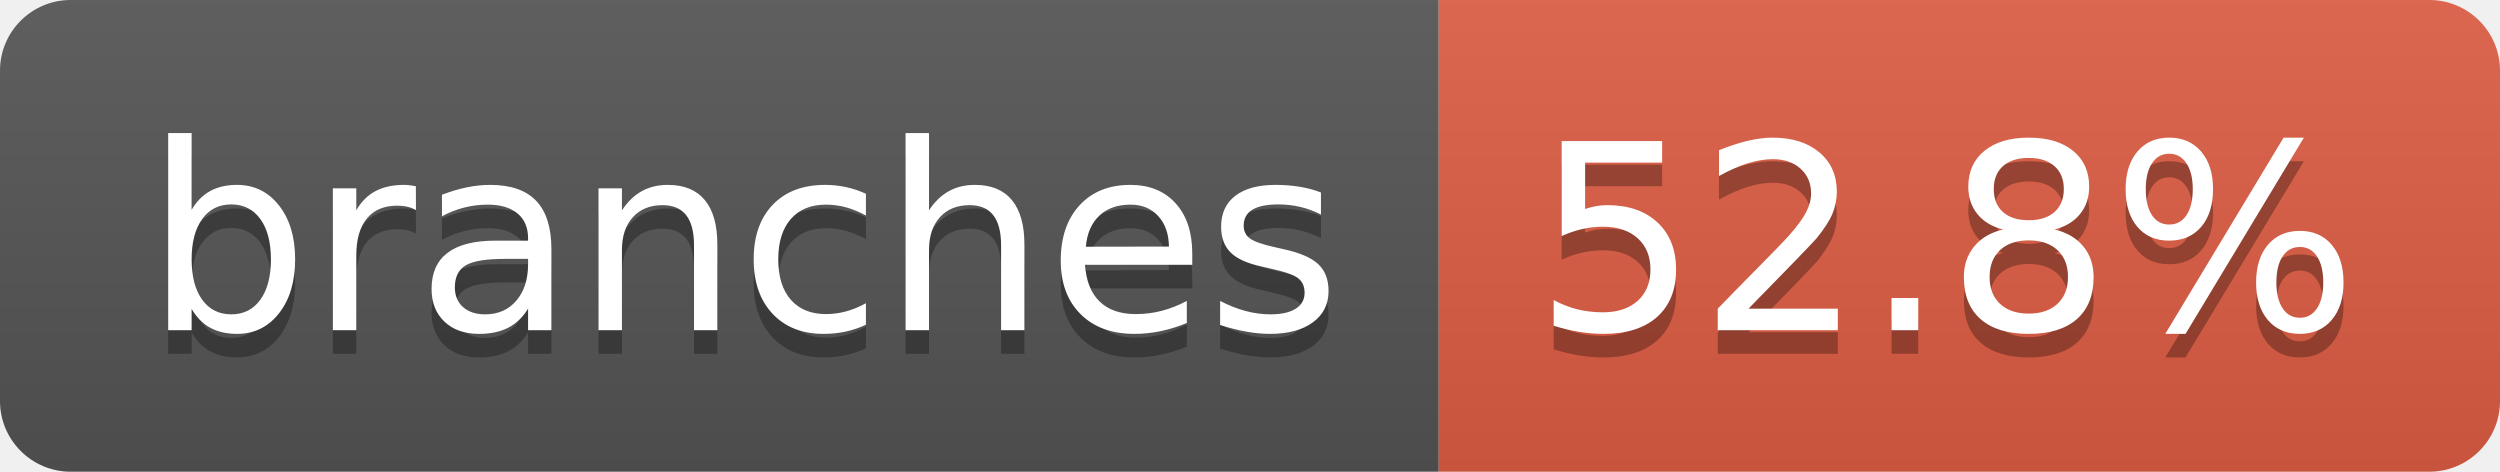
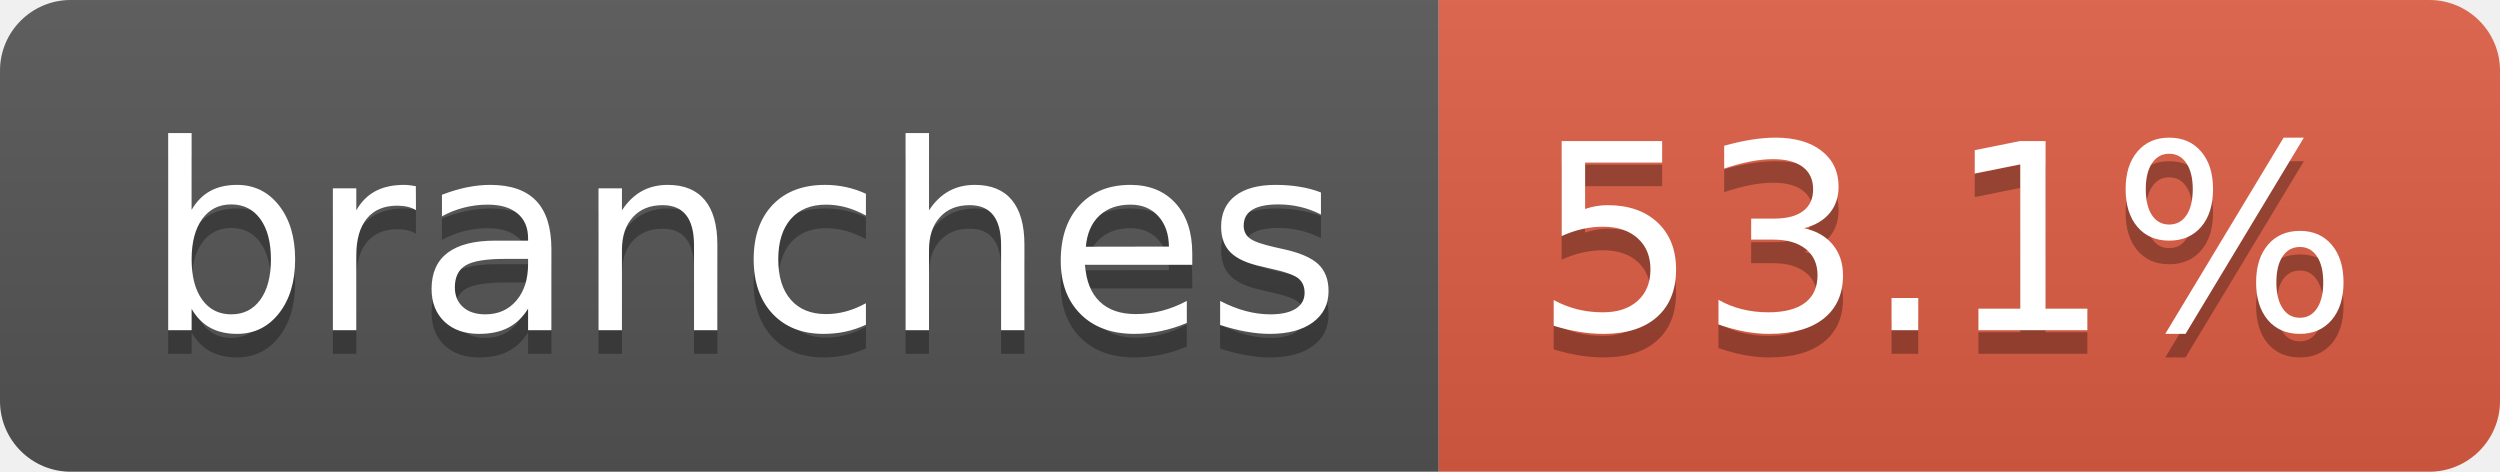
- <svg xmlns="http://www.w3.org/2000/svg" width="106" height="20" role="img" aria-label="branches: 52.8%">
+ <svg xmlns="http://www.w3.org/2000/svg" width="106" height="20" role="img" aria-label="branches: 53.1%">
  <linearGradient id="s" x2="0" y2="100%">
    <stop offset="0" stop-color="#bbb" stop-opacity=".1" />
    <stop offset="1" stop-opacity=".1" />
  </linearGradient>
  <clipPath id="r">
    <rect width="106" height="20" rx="3" fill="#fff" />
  </clipPath>
  <g clip-path="url(#r)">
    <rect width="61" height="20" fill="#555" />
    <rect x="61" width="45" height="20" fill="#e05d44" />
    <rect width="106" height="20" fill="url(#s)" />
  </g>
  <g fill="#fff" text-anchor="middle" font-family="Verdana,Geneva,DejaVu Sans,sans-serif" text-rendering="geometricPrecision" font-size="110">
    <text aria-hidden="true" x="315" y="150" fill="#010101" fill-opacity=".3" transform="scale(.1)" textLength="507">branches</text>
    <text x="315" y="140" transform="scale(.1)" fill="#fff" textLength="507">branches</text>
-     <text aria-hidden="true" x="825" y="150" fill="#010101" fill-opacity=".3" transform="scale(.1)" textLength="350">52.8%</text>
-     <text x="825" y="140" transform="scale(.1)" fill="#fff" textLength="350">52.8%</text>
+     <text aria-hidden="true" x="825" y="150" fill="#010101" fill-opacity=".3" transform="scale(.1)" textLength="350">53.1%</text>
+     <text x="825" y="140" transform="scale(.1)" fill="#fff" textLength="350">53.1%</text>
  </g>
</svg>
